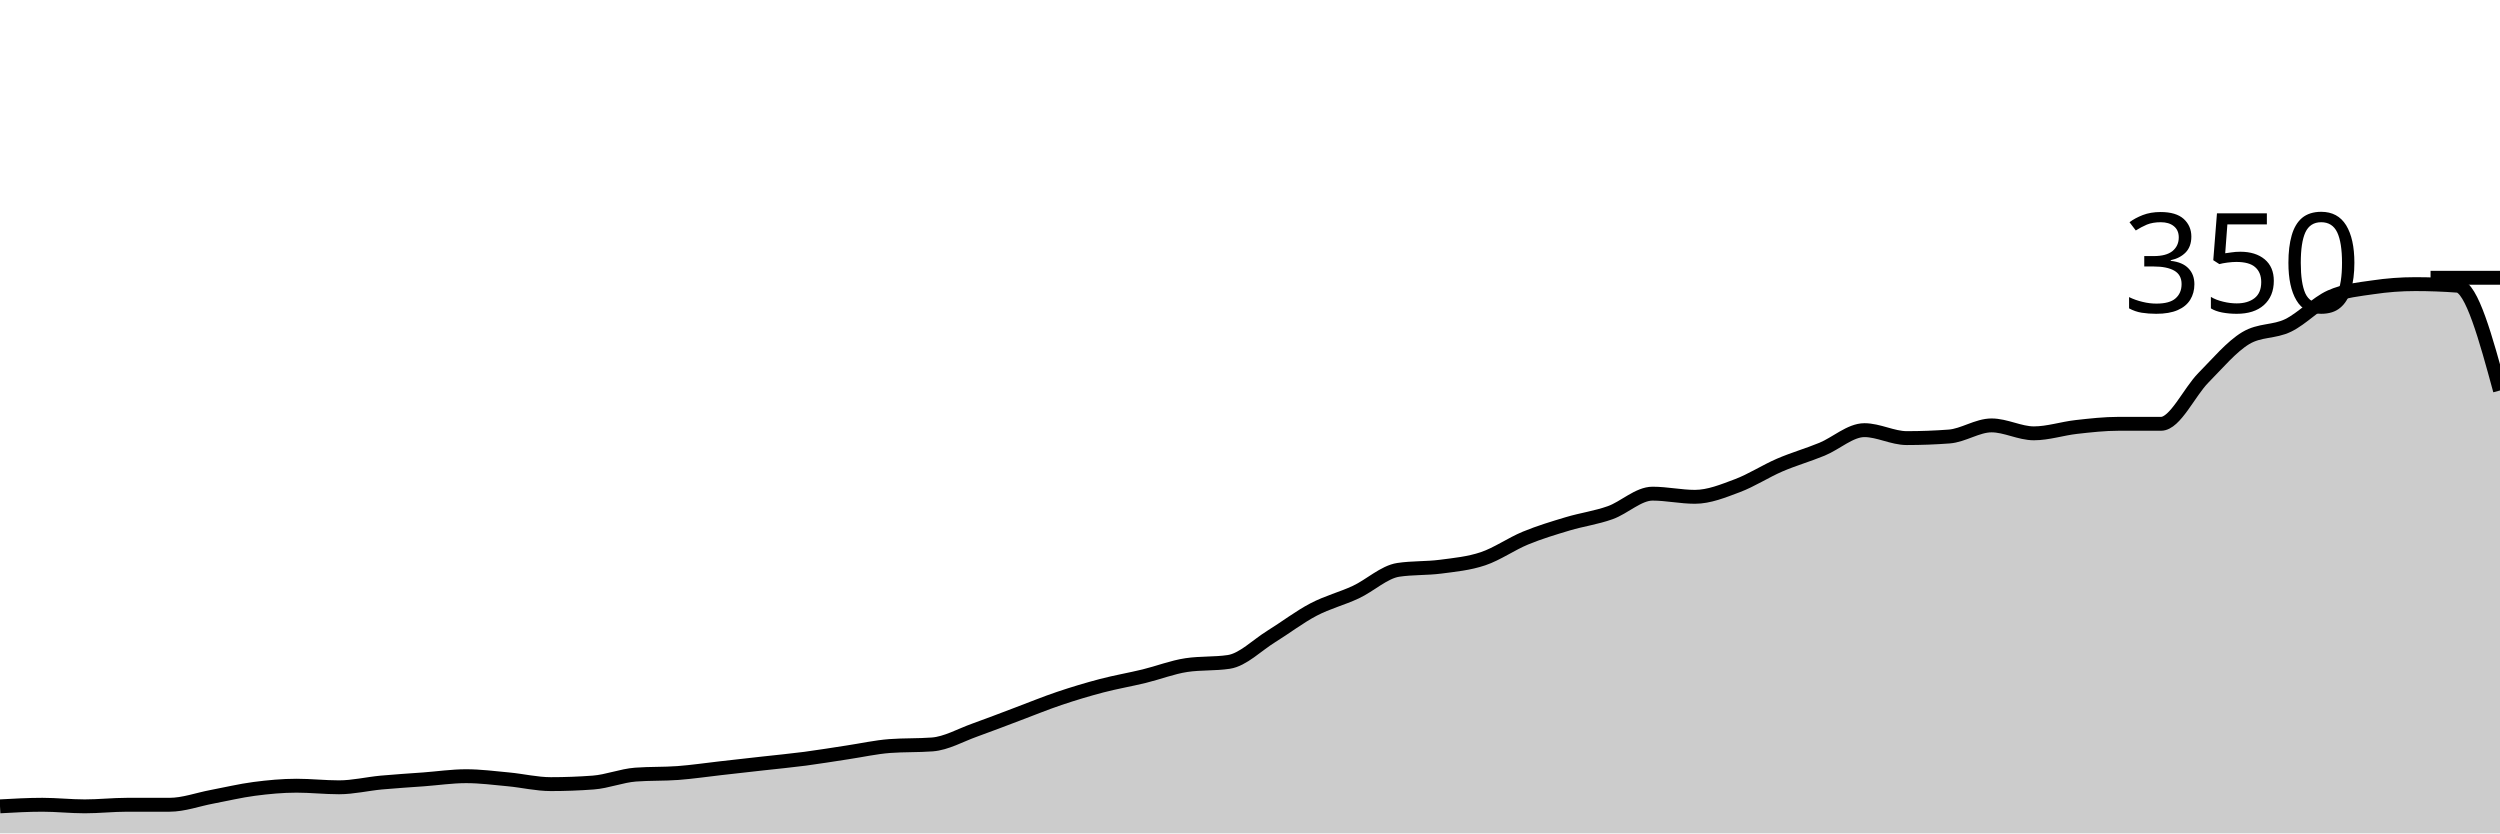
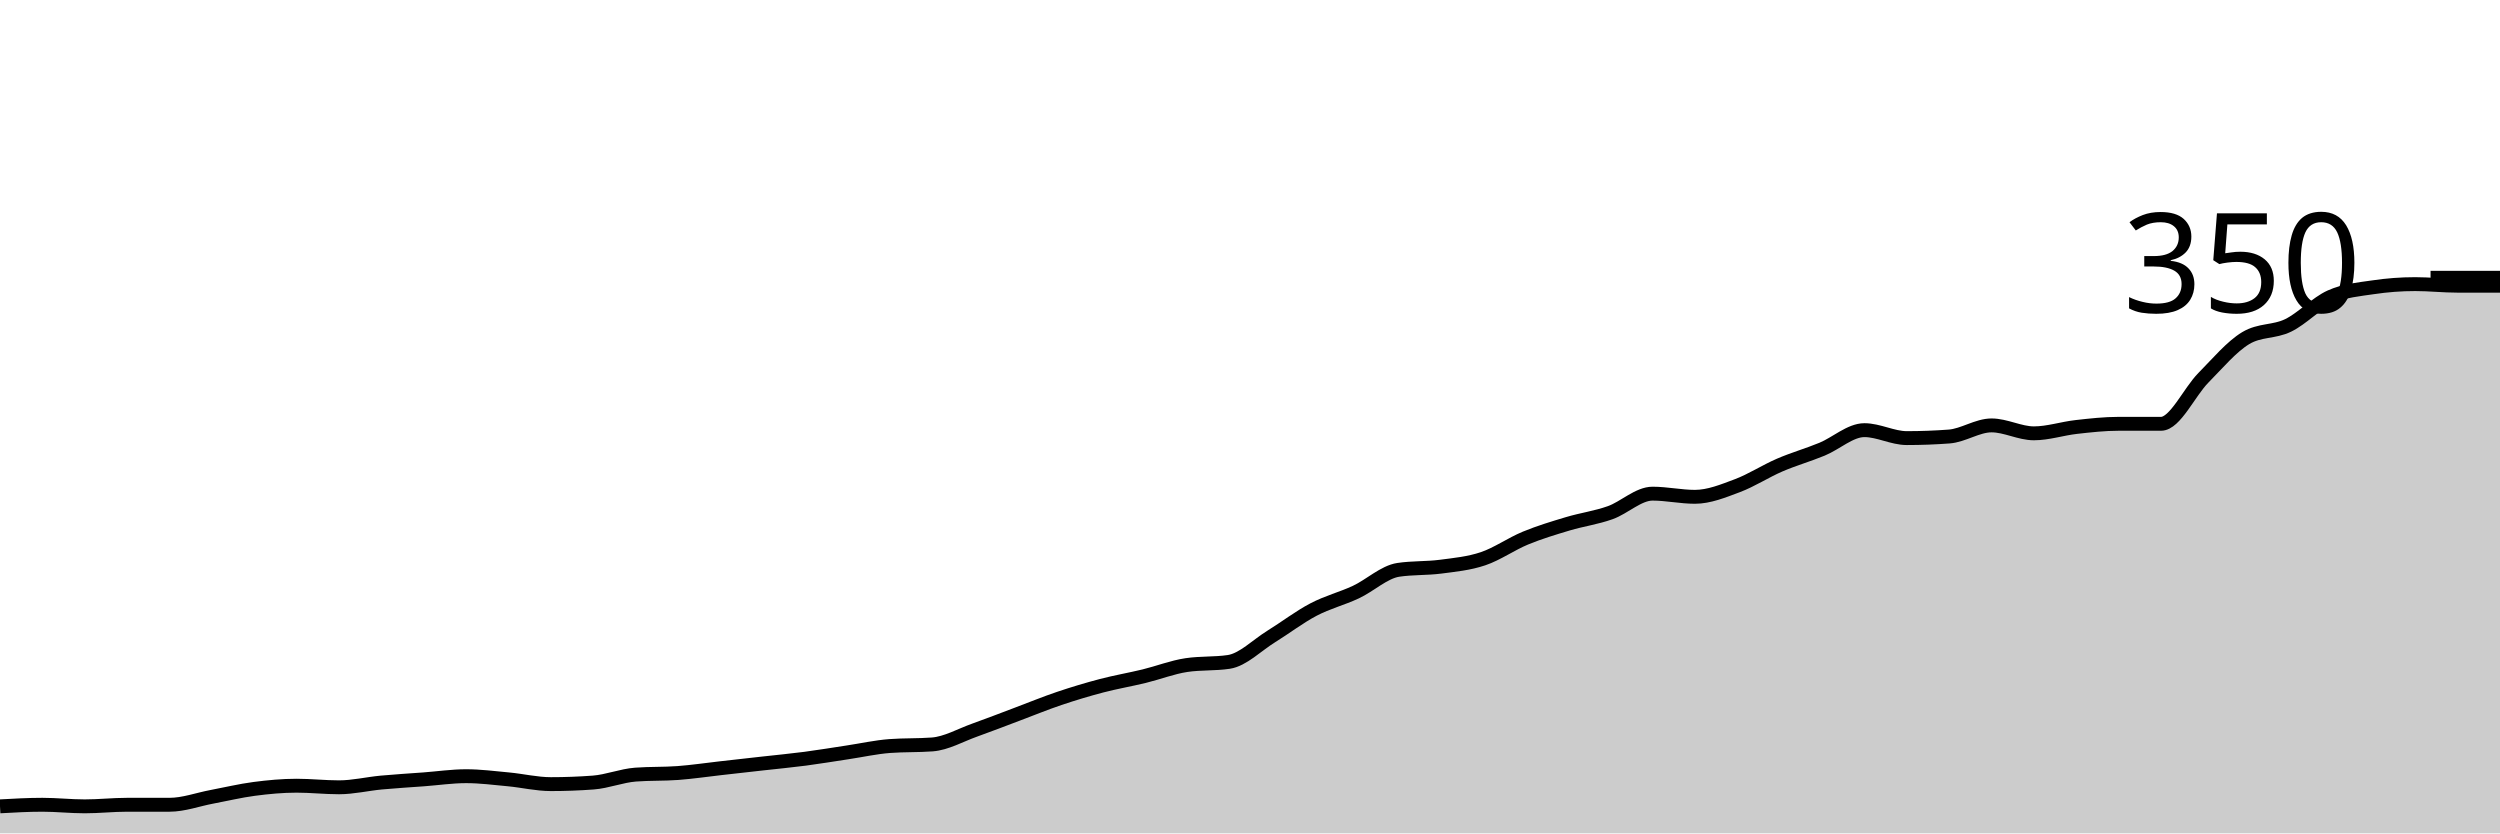
<svg xmlns="http://www.w3.org/2000/svg" viewBox="0 0 180 60">
  <g transform="translate(0,20)">
-     <path class="area" fill="rgba(0, 0, 0, 0.2)" d="M0,38.057C1.017,38,2.034,37.943,3.051,37.943C4.068,37.943,5.085,38.057,6.102,38.057C7.119,38.057,8.136,37.943,9.153,37.943C10.169,37.943,11.186,37.943,12.203,37.943C13.22,37.943,14.237,37.562,15.254,37.371C16.271,37.181,17.288,36.933,18.305,36.8C19.322,36.667,20.339,36.571,21.356,36.571C22.373,36.571,23.39,36.686,24.407,36.686C25.424,36.686,26.441,36.438,27.458,36.343C28.475,36.248,29.492,36.19,30.508,36.114C31.525,36.038,32.542,35.886,33.559,35.886C34.576,35.886,35.593,36.019,36.61,36.114C37.627,36.21,38.644,36.457,39.661,36.457C40.678,36.457,41.695,36.419,42.712,36.343C43.729,36.267,44.746,35.848,45.763,35.771C46.78,35.695,47.797,35.733,48.814,35.657C49.831,35.581,50.847,35.429,51.864,35.314C52.881,35.2,53.898,35.086,54.915,34.971C55.932,34.857,56.949,34.762,57.966,34.629C58.983,34.495,60,34.324,61.017,34.171C62.034,34.019,63.051,33.79,64.068,33.714C65.085,33.638,66.102,33.676,67.119,33.6C68.136,33.524,69.153,32.933,70.169,32.571C71.186,32.21,72.203,31.81,73.22,31.429C74.237,31.048,75.254,30.629,76.271,30.286C77.288,29.943,78.305,29.638,79.322,29.371C80.339,29.105,81.356,28.933,82.373,28.686C83.39,28.438,84.407,28.038,85.424,27.886C86.441,27.733,87.458,27.81,88.475,27.657C89.492,27.505,90.508,26.457,91.525,25.829C92.542,25.2,93.559,24.419,94.576,23.886C95.593,23.352,96.61,23.105,97.627,22.629C98.644,22.152,99.661,21.181,100.678,21.029C101.695,20.876,102.712,20.933,103.729,20.8C104.746,20.667,105.763,20.571,106.78,20.229C107.797,19.886,108.814,19.162,109.831,18.743C110.847,18.324,111.864,18.019,112.881,17.714C113.898,17.41,114.915,17.276,115.932,16.914C116.949,16.552,117.966,15.543,118.983,15.543C120,15.543,121.017,15.771,122.034,15.771C123.051,15.771,124.068,15.352,125.085,14.971C126.102,14.59,127.119,13.924,128.136,13.486C129.153,13.048,130.169,12.762,131.186,12.343C132.203,11.924,133.22,10.971,134.237,10.971C135.254,10.971,136.271,11.543,137.288,11.543C138.305,11.543,139.322,11.505,140.339,11.429C141.356,11.352,142.373,10.629,143.39,10.629C144.407,10.629,145.424,11.2,146.441,11.2C147.458,11.2,148.475,10.857,149.492,10.743C150.508,10.629,151.525,10.514,152.542,10.514C153.559,10.514,154.576,10.514,155.593,10.514C156.61,10.514,157.627,8.229,158.644,7.2C159.661,6.171,160.678,4.952,161.695,4.343C162.712,3.733,163.729,3.924,164.746,3.429C165.763,2.933,166.78,1.829,167.797,1.371C168.814,0.914,169.831,0.838,170.847,0.686C171.864,0.533,172.881,0.457,173.898,0.457C174.915,0.457,175.932,0.495,176.949,0.571C177.966,0.648,178.983,4.381,180,8.114L180,40C178.983,40,177.966,40,176.949,40C175.932,40,174.915,40,173.898,40C172.881,40,171.864,40,170.847,40C169.831,40,168.814,40,167.797,40C166.78,40,165.763,40,164.746,40C163.729,40,162.712,40,161.695,40C160.678,40,159.661,40,158.644,40C157.627,40,156.61,40,155.593,40C154.576,40,153.559,40,152.542,40C151.525,40,150.508,40,149.492,40C148.475,40,147.458,40,146.441,40C145.424,40,144.407,40,143.39,40C142.373,40,141.356,40,140.339,40C139.322,40,138.305,40,137.288,40C136.271,40,135.254,40,134.237,40C133.22,40,132.203,40,131.186,40C130.169,40,129.153,40,128.136,40C127.119,40,126.102,40,125.085,40C124.068,40,123.051,40,122.034,40C121.017,40,120,40,118.983,40C117.966,40,116.949,40,115.932,40C114.915,40,113.898,40,112.881,40C111.864,40,110.847,40,109.831,40C108.814,40,107.797,40,106.78,40C105.763,40,104.746,40,103.729,40C102.712,40,101.695,40,100.678,40C99.661,40,98.644,40,97.627,40C96.61,40,95.593,40,94.576,40C93.559,40,92.542,40,91.525,40C90.508,40,89.492,40,88.475,40C87.458,40,86.441,40,85.424,40C84.407,40,83.39,40,82.373,40C81.356,40,80.339,40,79.322,40C78.305,40,77.288,40,76.271,40C75.254,40,74.237,40,73.22,40C72.203,40,71.186,40,70.169,40C69.153,40,68.136,40,67.119,40C66.102,40,65.085,40,64.068,40C63.051,40,62.034,40,61.017,40C60,40,58.983,40,57.966,40C56.949,40,55.932,40,54.915,40C53.898,40,52.881,40,51.864,40C50.847,40,49.831,40,48.814,40C47.797,40,46.78,40,45.763,40C44.746,40,43.729,40,42.712,40C41.695,40,40.678,40,39.661,40C38.644,40,37.627,40,36.61,40C35.593,40,34.576,40,33.559,40C32.542,40,31.525,40,30.508,40C29.492,40,28.475,40,27.458,40C26.441,40,25.424,40,24.407,40C23.39,40,22.373,40,21.356,40C20.339,40,19.322,40,18.305,40C17.288,40,16.271,40,15.254,40C14.237,40,13.22,40,12.203,40C11.186,40,10.169,40,9.153,40C8.136,40,7.119,40,6.102,40C5.085,40,4.068,40,3.051,40C2.034,40,1.017,40,0,40Z" />
-     <path class="line" stroke="black" fill="none" d="M0,38.057C1.017,38,2.034,37.943,3.051,37.943C4.068,37.943,5.085,38.057,6.102,38.057C7.119,38.057,8.136,37.943,9.153,37.943C10.169,37.943,11.186,37.943,12.203,37.943C13.22,37.943,14.237,37.562,15.254,37.371C16.271,37.181,17.288,36.933,18.305,36.8C19.322,36.667,20.339,36.571,21.356,36.571C22.373,36.571,23.39,36.686,24.407,36.686C25.424,36.686,26.441,36.438,27.458,36.343C28.475,36.248,29.492,36.19,30.508,36.114C31.525,36.038,32.542,35.886,33.559,35.886C34.576,35.886,35.593,36.019,36.61,36.114C37.627,36.21,38.644,36.457,39.661,36.457C40.678,36.457,41.695,36.419,42.712,36.343C43.729,36.267,44.746,35.848,45.763,35.771C46.78,35.695,47.797,35.733,48.814,35.657C49.831,35.581,50.847,35.429,51.864,35.314C52.881,35.2,53.898,35.086,54.915,34.971C55.932,34.857,56.949,34.762,57.966,34.629C58.983,34.495,60,34.324,61.017,34.171C62.034,34.019,63.051,33.79,64.068,33.714C65.085,33.638,66.102,33.676,67.119,33.6C68.136,33.524,69.153,32.933,70.169,32.571C71.186,32.21,72.203,31.81,73.22,31.429C74.237,31.048,75.254,30.629,76.271,30.286C77.288,29.943,78.305,29.638,79.322,29.371C80.339,29.105,81.356,28.933,82.373,28.686C83.39,28.438,84.407,28.038,85.424,27.886C86.441,27.733,87.458,27.81,88.475,27.657C89.492,27.505,90.508,26.457,91.525,25.829C92.542,25.2,93.559,24.419,94.576,23.886C95.593,23.352,96.61,23.105,97.627,22.629C98.644,22.152,99.661,21.181,100.678,21.029C101.695,20.876,102.712,20.933,103.729,20.8C104.746,20.667,105.763,20.571,106.78,20.229C107.797,19.886,108.814,19.162,109.831,18.743C110.847,18.324,111.864,18.019,112.881,17.714C113.898,17.41,114.915,17.276,115.932,16.914C116.949,16.552,117.966,15.543,118.983,15.543C120,15.543,121.017,15.771,122.034,15.771C123.051,15.771,124.068,15.352,125.085,14.971C126.102,14.59,127.119,13.924,128.136,13.486C129.153,13.048,130.169,12.762,131.186,12.343C132.203,11.924,133.22,10.971,134.237,10.971C135.254,10.971,136.271,11.543,137.288,11.543C138.305,11.543,139.322,11.505,140.339,11.429C141.356,11.352,142.373,10.629,143.39,10.629C144.407,10.629,145.424,11.2,146.441,11.2C147.458,11.2,148.475,10.857,149.492,10.743C150.508,10.629,151.525,10.514,152.542,10.514C153.559,10.514,154.576,10.514,155.593,10.514C156.61,10.514,157.627,8.229,158.644,7.2C159.661,6.171,160.678,4.952,161.695,4.343C162.712,3.733,163.729,3.924,164.746,3.429C165.763,2.933,166.78,1.829,167.797,1.371C168.814,0.914,169.831,0.838,170.847,0.686C171.864,0.533,172.881,0.457,173.898,0.457C174.915,0.457,175.932,0.495,176.949,0.571C177.966,0.648,178.983,4.381,180,8.114" />
+     <path class="area" fill="rgba(0, 0, 0, 0.2)" d="M0,38.057C1.017,38,2.034,37.943,3.051,37.943C4.068,37.943,5.085,38.057,6.102,38.057C7.119,38.057,8.136,37.943,9.153,37.943C10.169,37.943,11.186,37.943,12.203,37.943C13.22,37.943,14.237,37.562,15.254,37.371C16.271,37.181,17.288,36.933,18.305,36.8C19.322,36.667,20.339,36.571,21.356,36.571C22.373,36.571,23.39,36.686,24.407,36.686C25.424,36.686,26.441,36.438,27.458,36.343C28.475,36.248,29.492,36.19,30.508,36.114C31.525,36.038,32.542,35.886,33.559,35.886C34.576,35.886,35.593,36.019,36.61,36.114C37.627,36.21,38.644,36.457,39.661,36.457C40.678,36.457,41.695,36.419,42.712,36.343C43.729,36.267,44.746,35.848,45.763,35.771C46.78,35.695,47.797,35.733,48.814,35.657C49.831,35.581,50.847,35.429,51.864,35.314C52.881,35.2,53.898,35.086,54.915,34.971C55.932,34.857,56.949,34.762,57.966,34.629C58.983,34.495,60,34.324,61.017,34.171C62.034,34.019,63.051,33.79,64.068,33.714C65.085,33.638,66.102,33.676,67.119,33.6C68.136,33.524,69.153,32.933,70.169,32.571C71.186,32.21,72.203,31.81,73.22,31.429C74.237,31.048,75.254,30.629,76.271,30.286C77.288,29.943,78.305,29.638,79.322,29.371C80.339,29.105,81.356,28.933,82.373,28.686C83.39,28.438,84.407,28.038,85.424,27.886C86.441,27.733,87.458,27.81,88.475,27.657C89.492,27.505,90.508,26.457,91.525,25.829C92.542,25.2,93.559,24.419,94.576,23.886C95.593,23.352,96.61,23.105,97.627,22.629C98.644,22.152,99.661,21.181,100.678,21.029C101.695,20.876,102.712,20.933,103.729,20.8C104.746,20.667,105.763,20.571,106.78,20.229C107.797,19.886,108.814,19.162,109.831,18.743C110.847,18.324,111.864,18.019,112.881,17.714C113.898,17.41,114.915,17.276,115.932,16.914C116.949,16.552,117.966,15.543,118.983,15.543C120,15.543,121.017,15.771,122.034,15.771C123.051,15.771,124.068,15.352,125.085,14.971C126.102,14.59,127.119,13.924,128.136,13.486C129.153,13.048,130.169,12.762,131.186,12.343C132.203,11.924,133.22,10.971,134.237,10.971C135.254,10.971,136.271,11.543,137.288,11.543C138.305,11.543,139.322,11.505,140.339,11.429C141.356,11.352,142.373,10.629,143.39,10.629C144.407,10.629,145.424,11.2,146.441,11.2C147.458,11.2,148.475,10.857,149.492,10.743C150.508,10.629,151.525,10.514,152.542,10.514C153.559,10.514,154.576,10.514,155.593,10.514C156.61,10.514,157.627,8.229,158.644,7.2C159.661,6.171,160.678,4.952,161.695,4.343C162.712,3.733,163.729,3.924,164.746,3.429C165.763,2.933,166.78,1.829,167.797,1.371C168.814,0.914,169.831,0.838,170.847,0.686C171.864,0.533,172.881,0.457,173.898,0.457C174.915,0.457,175.932,0.571,176.949,0.571C177.966,0.571,178.983,0.571,180,0.571L180,40C178.983,40,177.966,40,176.949,40C175.932,40,174.915,40,173.898,40C172.881,40,171.864,40,170.847,40C169.831,40,168.814,40,167.797,40C166.78,40,165.763,40,164.746,40C163.729,40,162.712,40,161.695,40C160.678,40,159.661,40,158.644,40C157.627,40,156.61,40,155.593,40C154.576,40,153.559,40,152.542,40C151.525,40,150.508,40,149.492,40C148.475,40,147.458,40,146.441,40C145.424,40,144.407,40,143.39,40C142.373,40,141.356,40,140.339,40C139.322,40,138.305,40,137.288,40C136.271,40,135.254,40,134.237,40C133.22,40,132.203,40,131.186,40C130.169,40,129.153,40,128.136,40C127.119,40,126.102,40,125.085,40C124.068,40,123.051,40,122.034,40C121.017,40,120,40,118.983,40C117.966,40,116.949,40,115.932,40C114.915,40,113.898,40,112.881,40C111.864,40,110.847,40,109.831,40C108.814,40,107.797,40,106.78,40C105.763,40,104.746,40,103.729,40C102.712,40,101.695,40,100.678,40C99.661,40,98.644,40,97.627,40C96.61,40,95.593,40,94.576,40C93.559,40,92.542,40,91.525,40C90.508,40,89.492,40,88.475,40C87.458,40,86.441,40,85.424,40C84.407,40,83.39,40,82.373,40C81.356,40,80.339,40,79.322,40C78.305,40,77.288,40,76.271,40C75.254,40,74.237,40,73.22,40C72.203,40,71.186,40,70.169,40C69.153,40,68.136,40,67.119,40C66.102,40,65.085,40,64.068,40C63.051,40,62.034,40,61.017,40C60,40,58.983,40,57.966,40C56.949,40,55.932,40,54.915,40C53.898,40,52.881,40,51.864,40C50.847,40,49.831,40,48.814,40C47.797,40,46.78,40,45.763,40C44.746,40,43.729,40,42.712,40C41.695,40,40.678,40,39.661,40C38.644,40,37.627,40,36.61,40C35.593,40,34.576,40,33.559,40C32.542,40,31.525,40,30.508,40C29.492,40,28.475,40,27.458,40C26.441,40,25.424,40,24.407,40C23.39,40,22.373,40,21.356,40C20.339,40,19.322,40,18.305,40C17.288,40,16.271,40,15.254,40C14.237,40,13.22,40,12.203,40C11.186,40,10.169,40,9.153,40C8.136,40,7.119,40,6.102,40C5.085,40,4.068,40,3.051,40C2.034,40,1.017,40,0,40Z" />
+     <path class="line" stroke="black" fill="none" d="M0,38.057C1.017,38,2.034,37.943,3.051,37.943C4.068,37.943,5.085,38.057,6.102,38.057C7.119,38.057,8.136,37.943,9.153,37.943C10.169,37.943,11.186,37.943,12.203,37.943C13.22,37.943,14.237,37.562,15.254,37.371C16.271,37.181,17.288,36.933,18.305,36.8C19.322,36.667,20.339,36.571,21.356,36.571C22.373,36.571,23.39,36.686,24.407,36.686C25.424,36.686,26.441,36.438,27.458,36.343C28.475,36.248,29.492,36.19,30.508,36.114C31.525,36.038,32.542,35.886,33.559,35.886C34.576,35.886,35.593,36.019,36.61,36.114C37.627,36.21,38.644,36.457,39.661,36.457C40.678,36.457,41.695,36.419,42.712,36.343C43.729,36.267,44.746,35.848,45.763,35.771C46.78,35.695,47.797,35.733,48.814,35.657C49.831,35.581,50.847,35.429,51.864,35.314C52.881,35.2,53.898,35.086,54.915,34.971C55.932,34.857,56.949,34.762,57.966,34.629C58.983,34.495,60,34.324,61.017,34.171C62.034,34.019,63.051,33.79,64.068,33.714C65.085,33.638,66.102,33.676,67.119,33.6C68.136,33.524,69.153,32.933,70.169,32.571C71.186,32.21,72.203,31.81,73.22,31.429C74.237,31.048,75.254,30.629,76.271,30.286C77.288,29.943,78.305,29.638,79.322,29.371C80.339,29.105,81.356,28.933,82.373,28.686C83.39,28.438,84.407,28.038,85.424,27.886C86.441,27.733,87.458,27.81,88.475,27.657C89.492,27.505,90.508,26.457,91.525,25.829C92.542,25.2,93.559,24.419,94.576,23.886C95.593,23.352,96.61,23.105,97.627,22.629C98.644,22.152,99.661,21.181,100.678,21.029C101.695,20.876,102.712,20.933,103.729,20.8C104.746,20.667,105.763,20.571,106.78,20.229C107.797,19.886,108.814,19.162,109.831,18.743C110.847,18.324,111.864,18.019,112.881,17.714C113.898,17.41,114.915,17.276,115.932,16.914C116.949,16.552,117.966,15.543,118.983,15.543C120,15.543,121.017,15.771,122.034,15.771C123.051,15.771,124.068,15.352,125.085,14.971C126.102,14.59,127.119,13.924,128.136,13.486C129.153,13.048,130.169,12.762,131.186,12.343C132.203,11.924,133.22,10.971,134.237,10.971C135.254,10.971,136.271,11.543,137.288,11.543C138.305,11.543,139.322,11.505,140.339,11.429C141.356,11.352,142.373,10.629,143.39,10.629C144.407,10.629,145.424,11.2,146.441,11.2C147.458,11.2,148.475,10.857,149.492,10.743C150.508,10.629,151.525,10.514,152.542,10.514C153.559,10.514,154.576,10.514,155.593,10.514C156.61,10.514,157.627,8.229,158.644,7.2C159.661,6.171,160.678,4.952,161.695,4.343C162.712,3.733,163.729,3.924,164.746,3.429C165.763,2.933,166.78,1.829,167.797,1.371C168.814,0.914,169.831,0.838,170.847,0.686C171.864,0.533,172.881,0.457,173.898,0.457C174.915,0.457,175.932,0.571,176.949,0.571C177.966,0.571,178.983,0.571,180,0.571" />
    <path class="axis-ceiling" stroke-width="1" stroke="black" fill="none" d="M175,0L180,0" />
    <text class="axis-ceiling-label" font-family="sans-serif" text-anchor="end" font-size="10px" x="170" y="2.5">350</text>
  </g>
</svg>
